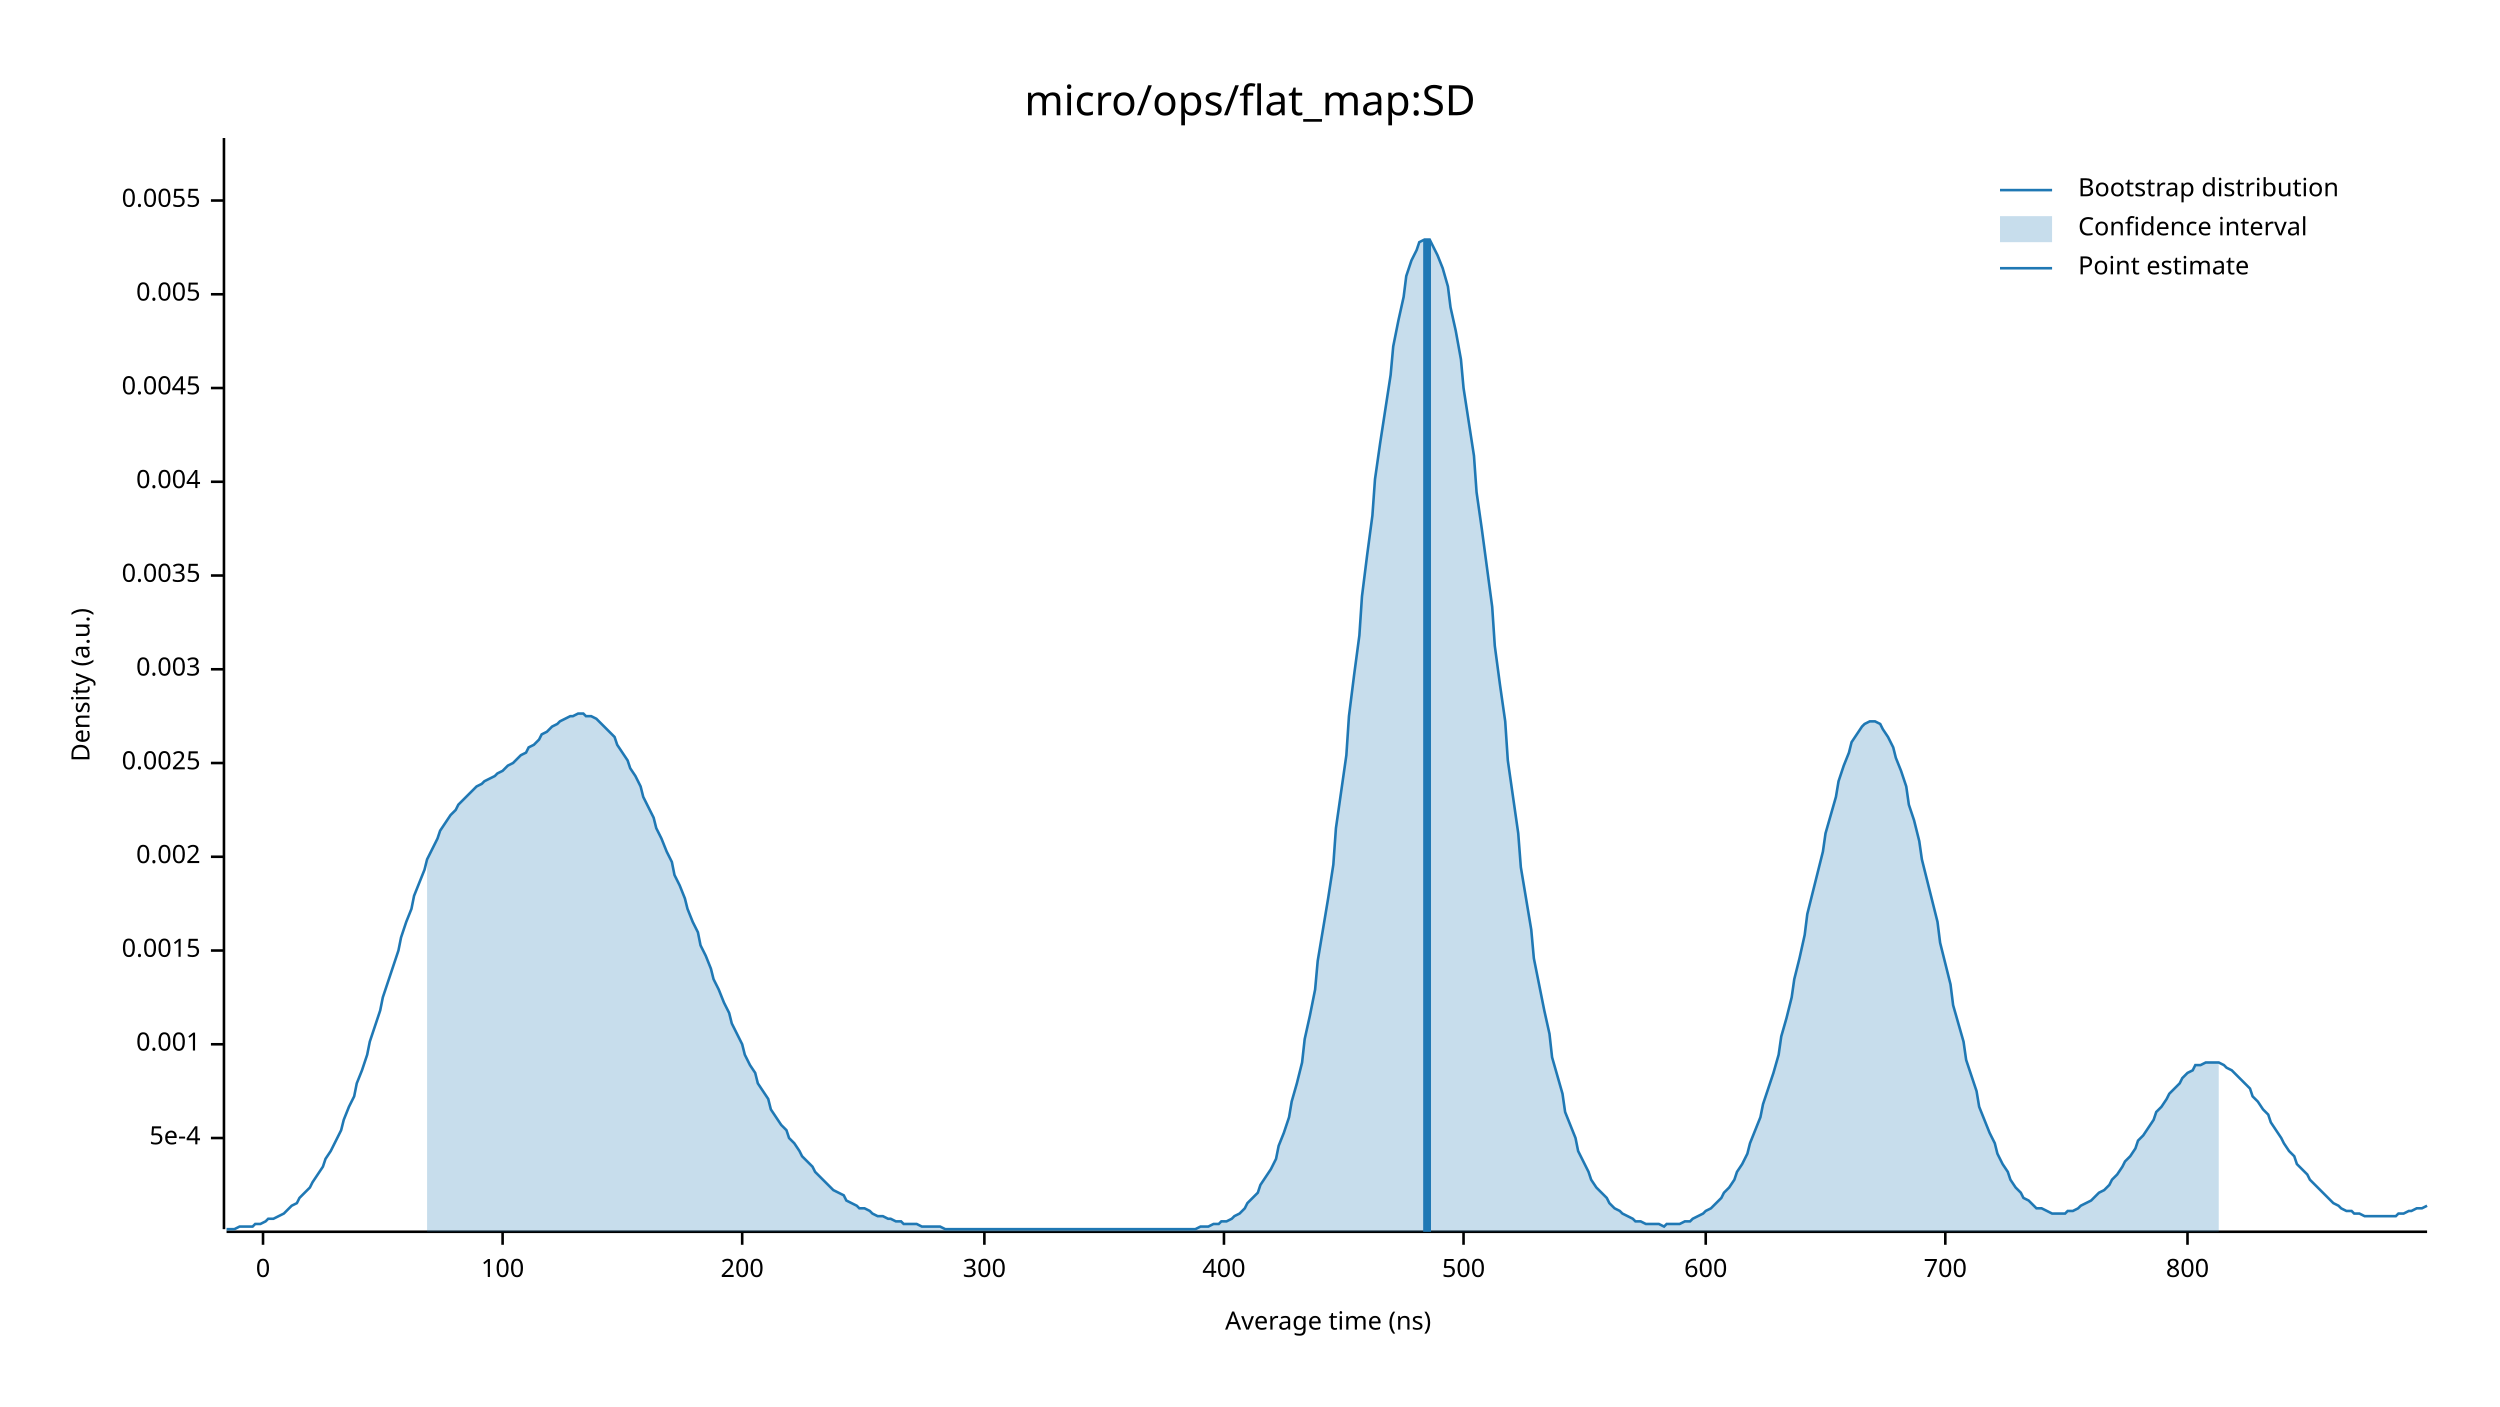
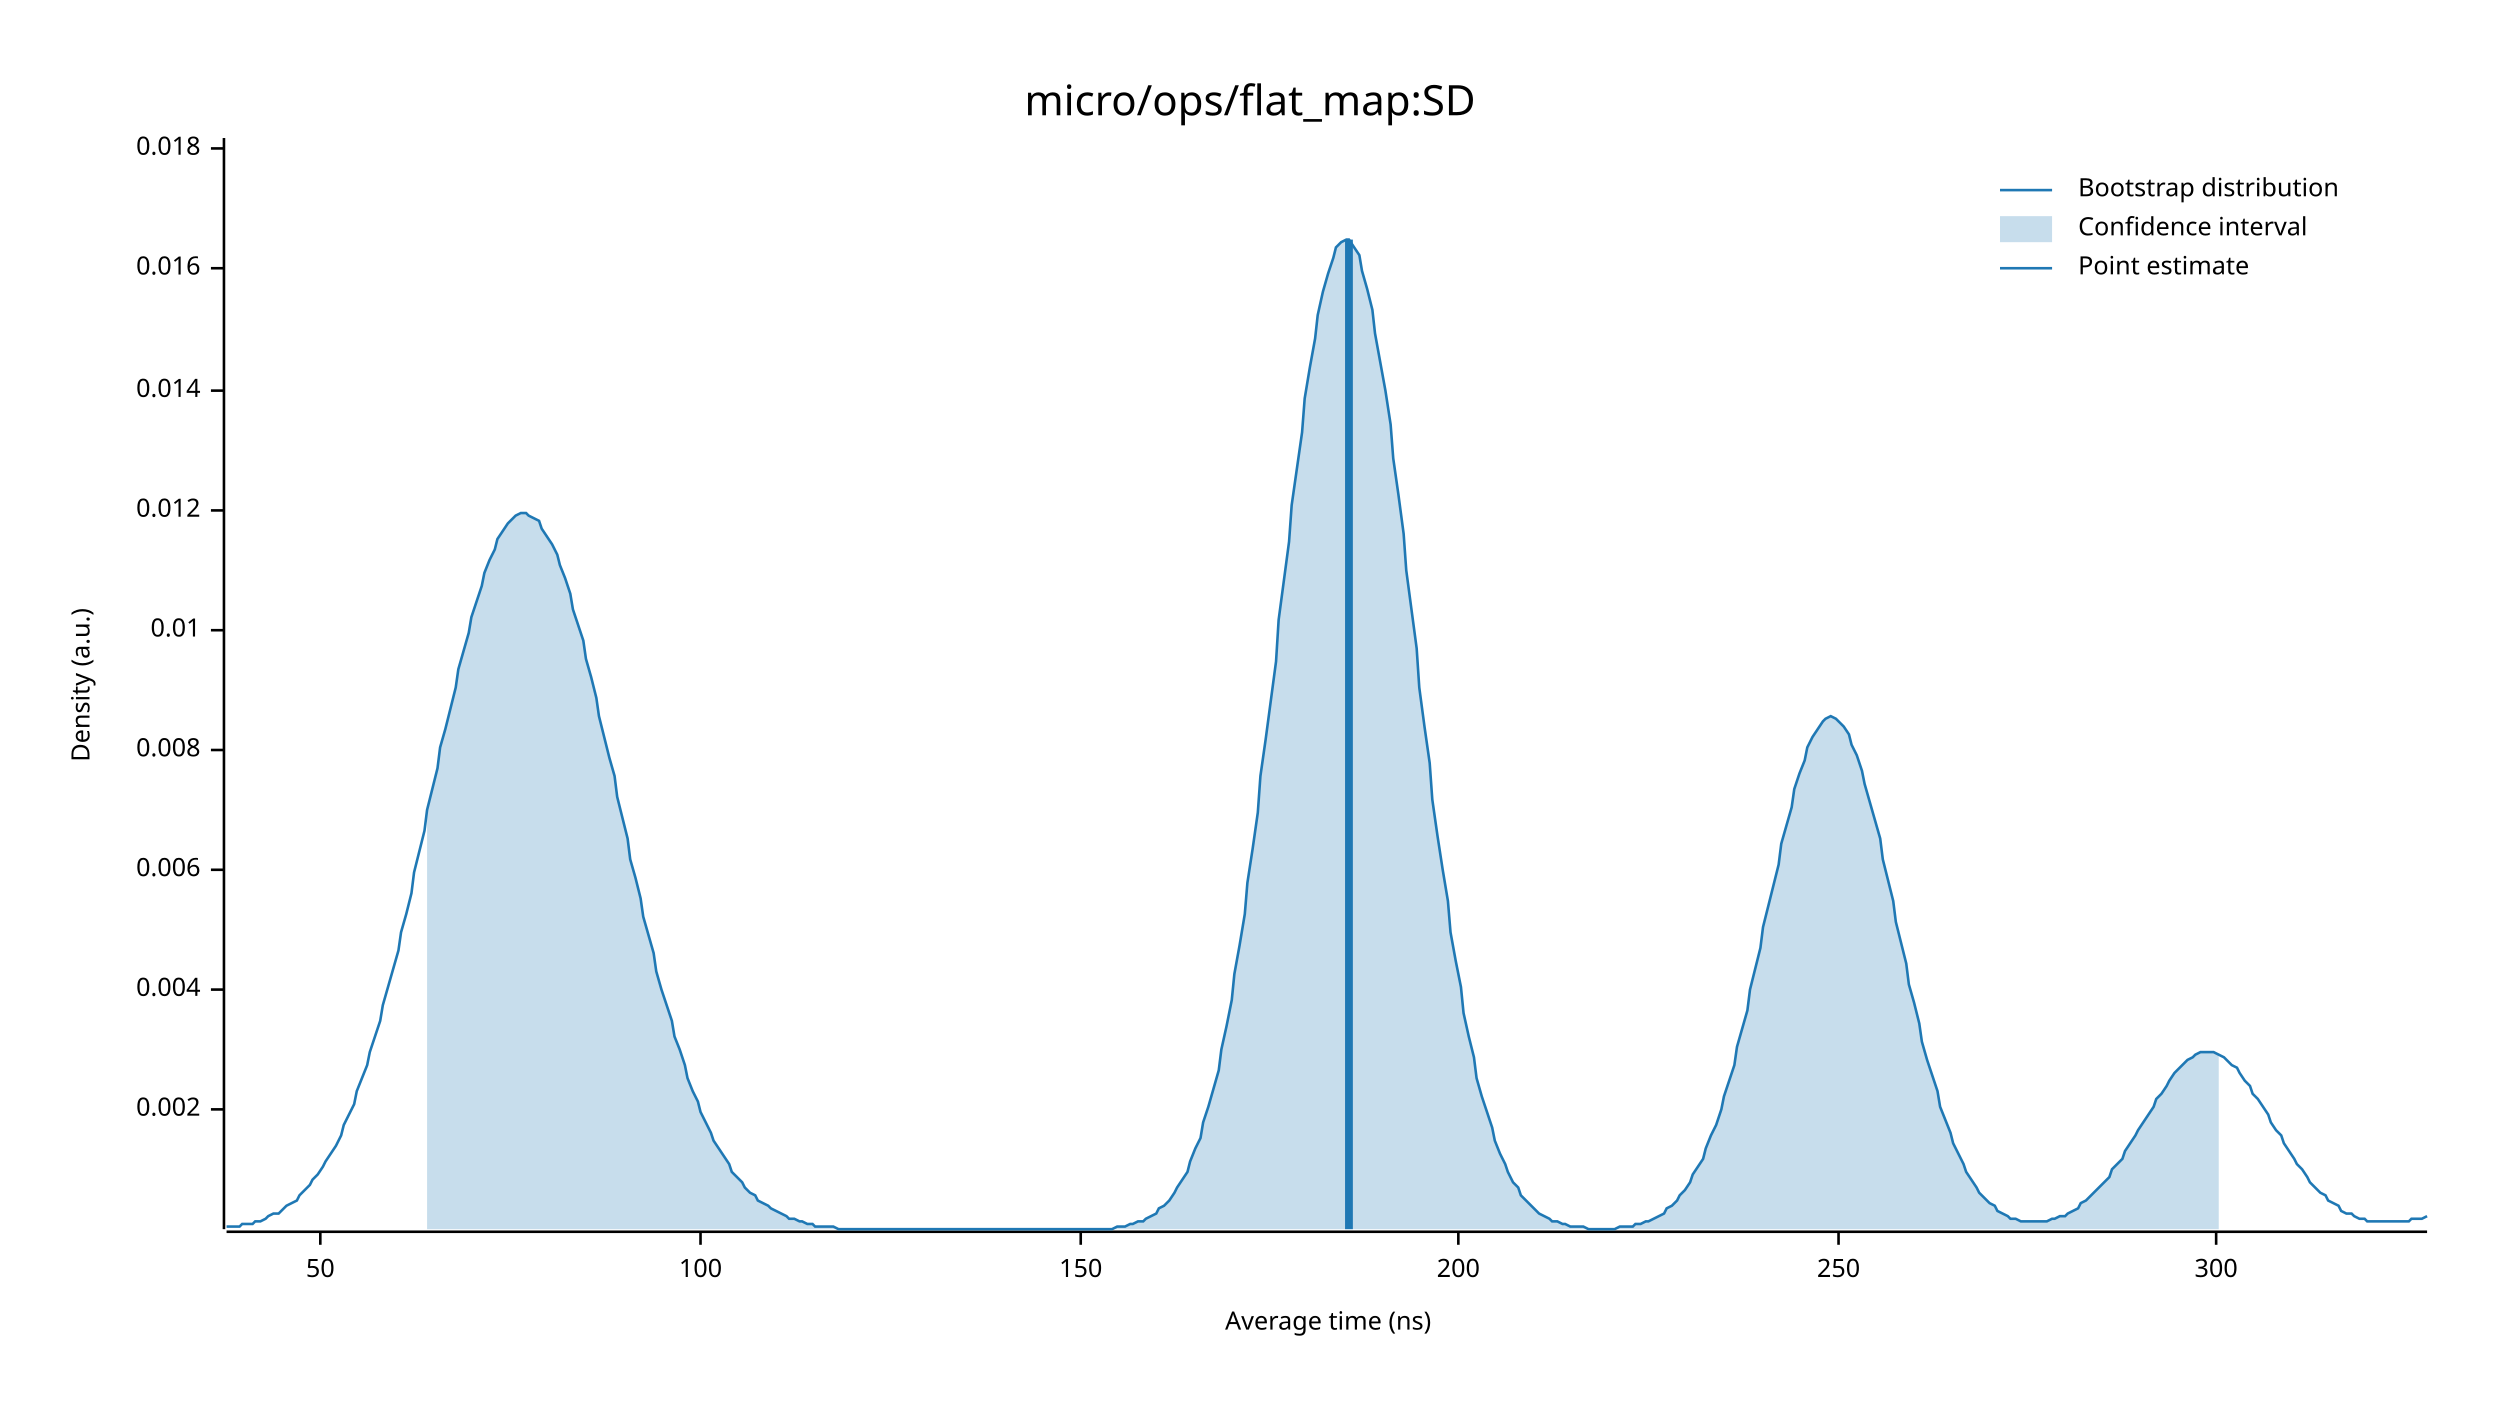
<svg xmlns="http://www.w3.org/2000/svg" width="960" height="540" viewBox="0 0 960 540">
  <text x="480" y="32" dy="0.76em" text-anchor="middle" font-family="sans-serif" font-size="16.129" opacity="1" fill="#000000">
micro/ops/flat_map:SD
</text>
  <text x="27" y="263" dy="0.76em" text-anchor="middle" font-family="sans-serif" font-size="9.677" opacity="1" fill="#000000" transform="rotate(270, 27, 263)">
Density (a.u.)
</text>
  <text x="510" y="513" dy="-0.5ex" text-anchor="middle" font-family="sans-serif" font-size="9.677" opacity="1" fill="#000000">
Average time (ns)
</text>
  <polyline fill="none" opacity="1" stroke="#000000" stroke-width="1" points="86,53 86,472 " />
-   <text x="77" y="437" dy="0.5ex" text-anchor="end" font-family="sans-serif" font-size="9.677" opacity="1" fill="#000000">
- 5e-4
- </text>
-   <polyline fill="none" opacity="1" stroke="#000000" stroke-width="1" points="81,437 86,437 " />
-   <text x="77" y="401" dy="0.5ex" text-anchor="end" font-family="sans-serif" font-size="9.677" opacity="1" fill="#000000">
- 0.001
- </text>
-   <polyline fill="none" opacity="1" stroke="#000000" stroke-width="1" points="81,401 86,401 " />
-   <text x="77" y="365" dy="0.5ex" text-anchor="end" font-family="sans-serif" font-size="9.677" opacity="1" fill="#000000">
- 0.0015
- </text>
-   <polyline fill="none" opacity="1" stroke="#000000" stroke-width="1" points="81,365 86,365 " />
-   <text x="77" y="329" dy="0.5ex" text-anchor="end" font-family="sans-serif" font-size="9.677" opacity="1" fill="#000000">
+   <text x="77" y="426" dy="0.5ex" text-anchor="end" font-family="sans-serif" font-size="9.677" opacity="1" fill="#000000">
0.002
</text>
-   <polyline fill="none" opacity="1" stroke="#000000" stroke-width="1" points="81,329 86,329 " />
-   <text x="77" y="293" dy="0.5ex" text-anchor="end" font-family="sans-serif" font-size="9.677" opacity="1" fill="#000000">
- 0.0025
- </text>
-   <polyline fill="none" opacity="1" stroke="#000000" stroke-width="1" points="81,293 86,293 " />
-   <text x="77" y="257" dy="0.5ex" text-anchor="end" font-family="sans-serif" font-size="9.677" opacity="1" fill="#000000">
- 0.003
- </text>
-   <polyline fill="none" opacity="1" stroke="#000000" stroke-width="1" points="81,257 86,257 " />
-   <text x="77" y="221" dy="0.5ex" text-anchor="end" font-family="sans-serif" font-size="9.677" opacity="1" fill="#000000">
- 0.0035
- </text>
-   <polyline fill="none" opacity="1" stroke="#000000" stroke-width="1" points="81,221 86,221 " />
-   <text x="77" y="185" dy="0.5ex" text-anchor="end" font-family="sans-serif" font-size="9.677" opacity="1" fill="#000000">
+   <polyline fill="none" opacity="1" stroke="#000000" stroke-width="1" points="81,426 86,426 " />
+   <text x="77" y="380" dy="0.5ex" text-anchor="end" font-family="sans-serif" font-size="9.677" opacity="1" fill="#000000">
0.004
</text>
-   <polyline fill="none" opacity="1" stroke="#000000" stroke-width="1" points="81,185 86,185 " />
-   <text x="77" y="149" dy="0.5ex" text-anchor="end" font-family="sans-serif" font-size="9.677" opacity="1" fill="#000000">
- 0.0045
+   <polyline fill="none" opacity="1" stroke="#000000" stroke-width="1" points="81,380 86,380 " />
+   <text x="77" y="334" dy="0.5ex" text-anchor="end" font-family="sans-serif" font-size="9.677" opacity="1" fill="#000000">
+ 0.006
</text>
-   <polyline fill="none" opacity="1" stroke="#000000" stroke-width="1" points="81,149 86,149 " />
-   <text x="77" y="113" dy="0.5ex" text-anchor="end" font-family="sans-serif" font-size="9.677" opacity="1" fill="#000000">
- 0.005
+   <polyline fill="none" opacity="1" stroke="#000000" stroke-width="1" points="81,334 86,334 " />
+   <text x="77" y="288" dy="0.5ex" text-anchor="end" font-family="sans-serif" font-size="9.677" opacity="1" fill="#000000">
+ 0.008
</text>
-   <polyline fill="none" opacity="1" stroke="#000000" stroke-width="1" points="81,113 86,113 " />
-   <text x="77" y="77" dy="0.5ex" text-anchor="end" font-family="sans-serif" font-size="9.677" opacity="1" fill="#000000">
- 0.0055
+   <polyline fill="none" opacity="1" stroke="#000000" stroke-width="1" points="81,288 86,288 " />
+   <text x="77" y="242" dy="0.5ex" text-anchor="end" font-family="sans-serif" font-size="9.677" opacity="1" fill="#000000">
+ 0.01
</text>
-   <polyline fill="none" opacity="1" stroke="#000000" stroke-width="1" points="81,77 86,77 " />
+   <polyline fill="none" opacity="1" stroke="#000000" stroke-width="1" points="81,242 86,242 " />
+   <text x="77" y="196" dy="0.5ex" text-anchor="end" font-family="sans-serif" font-size="9.677" opacity="1" fill="#000000">
+ 0.012
+ </text>
+   <polyline fill="none" opacity="1" stroke="#000000" stroke-width="1" points="81,196 86,196 " />
+   <text x="77" y="150" dy="0.5ex" text-anchor="end" font-family="sans-serif" font-size="9.677" opacity="1" fill="#000000">
+ 0.014
+ </text>
+   <polyline fill="none" opacity="1" stroke="#000000" stroke-width="1" points="81,150 86,150 " />
+   <text x="77" y="103" dy="0.5ex" text-anchor="end" font-family="sans-serif" font-size="9.677" opacity="1" fill="#000000">
+ 0.016
+ </text>
+   <polyline fill="none" opacity="1" stroke="#000000" stroke-width="1" points="81,103 86,103 " />
+   <text x="77" y="57" dy="0.5ex" text-anchor="end" font-family="sans-serif" font-size="9.677" opacity="1" fill="#000000">
+ 0.018
+ </text>
+   <polyline fill="none" opacity="1" stroke="#000000" stroke-width="1" points="81,57 86,57 " />
  <polyline fill="none" opacity="1" stroke="#000000" stroke-width="1" points="87,473 932,473 " />
-   <text x="101" y="483" dy="0.76em" text-anchor="middle" font-family="sans-serif" font-size="9.677" opacity="1" fill="#000000">
- 0
+   <text x="123" y="483" dy="0.76em" text-anchor="middle" font-family="sans-serif" font-size="9.677" opacity="1" fill="#000000">
+ 50
</text>
-   <polyline fill="none" opacity="1" stroke="#000000" stroke-width="1" points="101,473 101,478 " />
-   <text x="193" y="483" dy="0.76em" text-anchor="middle" font-family="sans-serif" font-size="9.677" opacity="1" fill="#000000">
+   <polyline fill="none" opacity="1" stroke="#000000" stroke-width="1" points="123,473 123,478 " />
+   <text x="269" y="483" dy="0.76em" text-anchor="middle" font-family="sans-serif" font-size="9.677" opacity="1" fill="#000000">
100
</text>
-   <polyline fill="none" opacity="1" stroke="#000000" stroke-width="1" points="193,473 193,478 " />
-   <text x="285" y="483" dy="0.76em" text-anchor="middle" font-family="sans-serif" font-size="9.677" opacity="1" fill="#000000">
+   <polyline fill="none" opacity="1" stroke="#000000" stroke-width="1" points="269,473 269,478 " />
+   <text x="415" y="483" dy="0.76em" text-anchor="middle" font-family="sans-serif" font-size="9.677" opacity="1" fill="#000000">
+ 150
+ </text>
+   <polyline fill="none" opacity="1" stroke="#000000" stroke-width="1" points="415,473 415,478 " />
+   <text x="560" y="483" dy="0.76em" text-anchor="middle" font-family="sans-serif" font-size="9.677" opacity="1" fill="#000000">
200
</text>
-   <polyline fill="none" opacity="1" stroke="#000000" stroke-width="1" points="285,473 285,478 " />
-   <text x="378" y="483" dy="0.76em" text-anchor="middle" font-family="sans-serif" font-size="9.677" opacity="1" fill="#000000">
+   <polyline fill="none" opacity="1" stroke="#000000" stroke-width="1" points="560,473 560,478 " />
+   <text x="706" y="483" dy="0.76em" text-anchor="middle" font-family="sans-serif" font-size="9.677" opacity="1" fill="#000000">
+ 250
+ </text>
+   <polyline fill="none" opacity="1" stroke="#000000" stroke-width="1" points="706,473 706,478 " />
+   <text x="851" y="483" dy="0.76em" text-anchor="middle" font-family="sans-serif" font-size="9.677" opacity="1" fill="#000000">
300
</text>
-   <polyline fill="none" opacity="1" stroke="#000000" stroke-width="1" points="378,473 378,478 " />
-   <text x="470" y="483" dy="0.76em" text-anchor="middle" font-family="sans-serif" font-size="9.677" opacity="1" fill="#000000">
- 400
- </text>
-   <polyline fill="none" opacity="1" stroke="#000000" stroke-width="1" points="470,473 470,478 " />
-   <text x="562" y="483" dy="0.76em" text-anchor="middle" font-family="sans-serif" font-size="9.677" opacity="1" fill="#000000">
- 500
- </text>
-   <polyline fill="none" opacity="1" stroke="#000000" stroke-width="1" points="562,473 562,478 " />
-   <text x="655" y="483" dy="0.76em" text-anchor="middle" font-family="sans-serif" font-size="9.677" opacity="1" fill="#000000">
- 600
- </text>
-   <polyline fill="none" opacity="1" stroke="#000000" stroke-width="1" points="655,473 655,478 " />
-   <text x="747" y="483" dy="0.76em" text-anchor="middle" font-family="sans-serif" font-size="9.677" opacity="1" fill="#000000">
- 700
- </text>
-   <polyline fill="none" opacity="1" stroke="#000000" stroke-width="1" points="747,473 747,478 " />
-   <text x="840" y="483" dy="0.76em" text-anchor="middle" font-family="sans-serif" font-size="9.677" opacity="1" fill="#000000">
- 800
- </text>
-   <polyline fill="none" opacity="1" stroke="#000000" stroke-width="1" points="840,473 840,478 " />
-   <polyline fill="none" opacity="1" stroke="#1F78B4" stroke-width="1" points="87,472 88,472 90,472 92,471 93,471 95,471 97,471 98,470 100,470 102,469 103,468 105,468 107,467 109,466 110,465 112,463 114,462 115,460 117,458 119,456 120,454 122,451 124,448 125,445 127,442 129,438 131,434 132,430 134,425 136,421 137,416 139,411 141,405 142,400 144,394 146,388 147,383 149,377 151,371 153,365 154,360 156,354 158,349 159,344 161,339 163,334 164,330 166,326 168,322 169,319 171,316 173,313 175,311 176,309 178,307 180,305 181,304 183,302 185,301 186,300 188,299 190,298 191,297 193,296 195,294 197,293 198,292 200,290 202,289 203,287 205,286 207,284 208,282 210,281 212,279 214,278 215,277 217,276 219,275 220,275 222,274 224,274 225,275 227,275 229,276 230,277 232,279 234,281 236,283 237,286 239,289 241,292 242,295 244,298 246,302 247,306 249,310 251,314 252,318 254,322 256,327 258,331 259,336 261,340 263,345 264,349 266,354 268,358 269,363 271,367 273,372 274,376 276,380 278,385 280,389 281,393 283,397 285,401 286,405 288,409 290,412 291,416 293,419 295,422 296,426 298,429 300,432 302,434 303,437 305,439 307,442 308,444 310,446 312,448 313,450 315,452 317,454 318,455 320,457 322,458 324,459 325,461 327,462 329,463 330,464 332,464 334,465 335,466 337,467 339,467 341,468 342,468 344,469 346,469 347,470 349,470 351,470 352,470 354,471 356,471 357,471 359,471 361,471 363,472 364,472 366,472 368,472 369,472 371,472 373,472 374,472 376,472 378,472 379,472 381,472 383,472 385,472 386,472 388,472 390,472 391,472 393,472 395,472 396,472 398,472 400,472 401,472 403,472 405,472 407,472 408,472 410,472 412,472 413,472 415,472 417,472 418,472 420,472 422,472 423,472 425,472 427,472 429,472 430,472 432,472 434,472 435,472 437,472 439,472 440,472 442,472 444,472 445,472 447,472 449,472 451,472 452,472 454,472 456,472 457,472 459,472 461,471 462,471 464,471 466,470 468,470 469,469 471,469 473,468 474,467 476,466 478,464 479,462 481,460 483,458 484,455 486,452 488,449 490,445 491,440 493,435 495,429 496,423 498,416 500,408 501,399 503,390 505,380 506,369 508,357 510,345 512,332 513,318 515,304 517,290 518,275 520,259 522,244 523,229 525,213 527,198 528,184 530,170 532,157 534,144 535,133 537,123 539,114 540,106 542,100 544,96 545,93 547,92 549,92 550,94 552,98 554,103 556,110 557,118 559,127 561,138 562,149 564,162 566,175 567,189 569,203 571,218 573,233 574,248 576,263 578,277 579,292 581,306 583,320 584,333 586,345 588,357 589,368 591,378 593,388 595,397 596,406 598,413 600,420 601,427 603,432 605,437 606,442 608,446 610,450 611,453 613,456 615,458 617,460 618,462 620,464 622,465 623,466 625,467 627,468 628,469 630,469 632,470 633,470 635,470 637,470 639,471 640,470 642,470 644,470 645,470 647,469 649,469 650,468 652,467 654,466 655,465 657,464 659,462 661,460 662,458 664,456 666,453 667,450 669,447 671,443 672,439 674,434 676,429 677,424 679,418 681,412 683,405 684,398 686,391 688,383 689,376 691,368 693,359 694,351 696,343 698,335 700,327 701,320 703,313 705,306 706,300 708,294 710,289 711,285 713,282 715,279 716,278 718,277 720,277 722,278 723,280 725,283 727,287 728,291 730,296 732,302 733,309 735,315 737,323 738,330 740,338 742,346 744,354 745,362 747,370 749,378 750,386 752,393 754,400 755,407 757,413 759,419 760,425 762,430 764,435 766,439 767,443 769,447 771,450 772,453 774,456 776,458 777,460 779,461 781,463 782,464 784,464 786,465 788,466 789,466 791,466 793,466 794,465 796,465 798,464 799,463 801,462 803,461 804,460 806,458 808,457 810,455 811,453 813,451 815,448 816,446 818,444 820,441 821,438 823,436 825,433 827,430 828,427 830,425 832,422 833,420 835,418 837,416 838,414 840,412 842,411 843,409 845,409 847,408 849,408 850,408 852,408 854,409 855,410 857,411 859,413 860,414 862,416 864,418 865,421 867,423 869,426 871,428 872,431 874,434 876,437 877,439 879,442 881,444 882,447 884,449 886,451 887,453 889,455 891,457 893,459 894,460 896,462 898,463 899,464 901,465 903,465 904,466 906,466 908,467 909,467 911,467 913,467 915,467 916,467 918,467 920,467 921,466 923,466 925,465 926,465 928,464 930,464 932,463 " />
-   <polygon opacity="0.25" fill="#1F78B4" points="164,330 166,326 168,322 169,319 171,316 173,313 175,311 176,309 178,307 180,305 181,304 183,302 185,301 186,300 188,299 190,298 191,297 193,296 195,294 197,293 198,292 200,290 202,289 203,287 205,286 207,284 208,282 210,281 212,279 214,278 215,277 217,276 219,275 220,275 222,274 224,274 225,275 227,275 229,276 230,277 232,279 234,281 236,283 237,286 239,289 241,292 242,295 244,298 246,302 247,306 249,310 251,314 252,318 254,322 256,327 258,331 259,336 261,340 263,345 264,349 266,354 268,358 269,363 271,367 273,372 274,376 276,380 278,385 280,389 281,393 283,397 285,401 286,405 288,409 290,412 291,416 293,419 295,422 296,426 298,429 300,432 302,434 303,437 305,439 307,442 308,444 310,446 312,448 313,450 315,452 317,454 318,455 320,457 322,458 324,459 325,461 327,462 329,463 330,464 332,464 334,465 335,466 337,467 339,467 341,468 342,468 344,469 346,469 347,470 349,470 351,470 352,470 354,471 356,471 357,471 359,471 361,471 363,472 364,472 366,472 368,472 369,472 371,472 373,472 374,472 376,472 378,472 379,472 381,472 383,472 385,472 386,472 388,472 390,472 391,472 393,472 395,472 396,472 398,472 400,472 401,472 403,472 405,472 407,472 408,472 410,472 412,472 413,472 415,472 417,472 418,472 420,472 422,472 423,472 425,472 427,472 429,472 430,472 432,472 434,472 435,472 437,472 439,472 440,472 442,472 444,472 445,472 447,472 449,472 451,472 452,472 454,472 456,472 457,472 459,472 461,471 462,471 464,471 466,470 468,470 469,469 471,469 473,468 474,467 476,466 478,464 479,462 481,460 483,458 484,455 486,452 488,449 490,445 491,440 493,435 495,429 496,423 498,416 500,408 501,399 503,390 505,380 506,369 508,357 510,345 512,332 513,318 515,304 517,290 518,275 520,259 522,244 523,229 525,213 527,198 528,184 530,170 532,157 534,144 535,133 537,123 539,114 540,106 542,100 544,96 545,93 547,92 549,92 550,94 552,98 554,103 556,110 557,118 559,127 561,138 562,149 564,162 566,175 567,189 569,203 571,218 573,233 574,248 576,263 578,277 579,292 581,306 583,320 584,333 586,345 588,357 589,368 591,378 593,388 595,397 596,406 598,413 600,420 601,427 603,432 605,437 606,442 608,446 610,450 611,453 613,456 615,458 617,460 618,462 620,464 622,465 623,466 625,467 627,468 628,469 630,469 632,470 633,470 635,470 637,470 639,471 640,470 642,470 644,470 645,470 647,469 649,469 650,468 652,467 654,466 655,465 657,464 659,462 661,460 662,458 664,456 666,453 667,450 669,447 671,443 672,439 674,434 676,429 677,424 679,418 681,412 683,405 684,398 686,391 688,383 689,376 691,368 693,359 694,351 696,343 698,335 700,327 701,320 703,313 705,306 706,300 708,294 710,289 711,285 713,282 715,279 716,278 718,277 720,277 722,278 723,280 725,283 727,287 728,291 730,296 732,302 733,309 735,315 737,323 738,330 740,338 742,346 744,354 745,362 747,370 749,378 750,386 752,393 754,400 755,407 757,413 759,419 760,425 762,430 764,435 766,439 767,443 769,447 771,450 772,453 774,456 776,458 777,460 779,461 781,463 782,464 784,464 786,465 788,466 789,466 791,466 793,466 794,465 796,465 798,464 799,463 801,462 803,461 804,460 806,458 808,457 810,455 811,453 813,451 815,448 816,446 818,444 820,441 821,438 823,436 825,433 827,430 828,427 830,425 832,422 833,420 835,418 837,416 838,414 840,412 842,411 843,409 845,409 847,408 849,408 850,408 852,408 852,473 164,473 " />
-   <polyline fill="none" opacity="1" stroke="#1F78B4" stroke-width="3" points="548,473 548,92 " />
+   <polyline fill="none" opacity="1" stroke="#000000" stroke-width="1" points="851,473 851,478 " />
+   <polyline fill="none" opacity="1" stroke="#1F78B4" stroke-width="1" points="87,471 88,471 90,471 92,471 93,470 95,470 97,470 98,469 100,469 102,468 103,467 105,466 107,466 109,464 110,463 112,462 114,461 115,459 117,457 119,455 120,453 122,451 124,448 125,446 127,443 129,440 131,436 132,432 134,428 136,424 137,419 139,414 141,409 142,404 144,398 146,392 147,386 149,379 151,372 153,365 154,358 156,351 158,343 159,335 161,327 163,319 164,311 166,303 168,295 169,287 171,280 173,272 175,264 176,257 178,250 180,243 181,237 183,231 185,225 186,220 188,215 190,211 191,207 193,204 195,201 197,199 198,198 200,197 202,197 203,198 205,199 207,200 208,203 210,206 212,209 214,213 215,217 217,222 219,228 220,234 222,240 224,246 225,253 227,260 229,268 230,275 232,283 234,291 236,298 237,306 239,314 241,322 242,330 244,337 246,345 247,352 249,359 251,366 252,373 254,380 256,386 258,392 259,398 261,403 263,409 264,414 266,419 268,423 269,427 271,431 273,435 274,438 276,441 278,444 280,447 281,450 283,452 285,454 286,456 288,458 290,459 291,461 293,462 295,463 296,464 298,465 300,466 302,467 303,468 305,468 307,469 308,469 310,470 312,470 313,471 315,471 317,471 318,471 320,471 322,472 324,472 325,472 327,472 329,472 330,472 332,472 334,472 335,472 337,472 339,472 341,472 342,472 344,472 346,472 347,472 349,472 351,472 352,472 354,472 356,472 357,472 359,472 361,472 363,472 364,472 366,472 368,472 369,472 371,472 373,472 374,472 376,472 378,472 379,472 381,472 383,472 385,472 386,472 388,472 390,472 391,472 393,472 395,472 396,472 398,472 400,472 401,472 403,472 405,472 407,472 408,472 410,472 412,472 413,472 415,472 417,472 418,472 420,472 422,472 423,472 425,472 427,472 429,471 430,471 432,471 434,470 435,470 437,469 439,469 440,468 442,467 444,466 445,464 447,463 449,461 451,458 452,456 454,453 456,450 457,446 459,441 461,437 462,431 464,425 466,418 468,411 469,403 471,394 473,384 474,374 476,363 478,351 479,339 481,326 483,312 484,298 486,284 488,269 490,254 491,238 493,223 495,208 496,194 498,180 500,166 501,153 503,141 505,130 506,121 508,112 510,105 512,99 513,95 515,93 517,92 518,92 520,95 522,98 523,104 525,111 527,119 528,128 530,139 532,150 534,163 535,176 537,190 539,205 540,219 542,234 544,249 545,264 547,279 549,293 550,307 552,321 554,334 556,346 557,358 559,369 561,379 562,389 564,398 566,406 567,414 569,421 571,427 573,433 574,438 576,443 578,447 579,450 581,454 583,456 584,459 586,461 588,463 589,464 591,466 593,467 595,468 596,469 598,469 600,470 601,470 603,471 605,471 606,471 608,471 610,472 611,472 613,472 615,472 617,472 618,472 620,472 622,471 623,471 625,471 627,471 628,470 630,470 632,469 633,469 635,468 637,467 639,466 640,464 642,463 644,461 645,459 647,457 649,454 650,451 652,448 654,445 655,441 657,436 659,432 661,426 662,421 664,415 666,409 667,402 669,395 671,388 672,380 674,372 676,364 677,356 679,348 681,340 683,332 684,324 686,317 688,310 689,303 691,297 693,292 694,287 696,283 698,280 700,277 701,276 703,275 705,276 706,277 708,279 710,282 711,286 713,290 715,296 716,301 718,308 720,315 722,322 723,330 725,338 727,346 728,354 730,362 732,370 733,378 735,385 737,393 738,400 740,407 742,413 744,419 745,425 747,430 749,435 750,439 752,443 754,447 755,450 757,453 759,456 760,458 762,460 764,462 766,463 767,465 769,466 771,467 772,468 774,468 776,469 777,469 779,469 781,469 782,469 784,469 786,469 788,468 789,468 791,467 793,467 794,466 796,465 798,464 799,462 801,461 803,459 804,458 806,456 808,454 810,452 811,449 813,447 815,445 816,442 818,439 820,436 821,434 823,431 825,428 827,425 828,422 830,420 832,417 833,415 835,412 837,410 838,409 840,407 842,406 843,405 845,404 847,404 849,404 850,404 852,405 854,406 855,407 857,409 859,410 860,412 862,415 864,417 865,420 867,422 869,425 871,428 872,431 874,434 876,436 877,439 879,442 881,445 882,447 884,449 886,452 887,454 889,456 891,458 893,459 894,461 896,462 898,463 899,465 901,466 903,466 904,467 906,468 908,468 909,469 911,469 913,469 915,469 916,469 918,469 920,469 921,469 923,469 925,469 926,468 928,468 930,468 932,467 " />
+   <polygon opacity="0.25" fill="#1F78B4" points="164,311 166,303 168,295 169,287 171,280 173,272 175,264 176,257 178,250 180,243 181,237 183,231 185,225 186,220 188,215 190,211 191,207 193,204 195,201 197,199 198,198 200,197 202,197 203,198 205,199 207,200 208,203 210,206 212,209 214,213 215,217 217,222 219,228 220,234 222,240 224,246 225,253 227,260 229,268 230,275 232,283 234,291 236,298 237,306 239,314 241,322 242,330 244,337 246,345 247,352 249,359 251,366 252,373 254,380 256,386 258,392 259,398 261,403 263,409 264,414 266,419 268,423 269,427 271,431 273,435 274,438 276,441 278,444 280,447 281,450 283,452 285,454 286,456 288,458 290,459 291,461 293,462 295,463 296,464 298,465 300,466 302,467 303,468 305,468 307,469 308,469 310,470 312,470 313,471 315,471 317,471 318,471 320,471 322,472 324,472 325,472 327,472 329,472 330,472 332,472 334,472 335,472 337,472 339,472 341,472 342,472 344,472 346,472 347,472 349,472 351,472 352,472 354,472 356,472 357,472 359,472 361,472 363,472 364,472 366,472 368,472 369,472 371,472 373,472 374,472 376,472 378,472 379,472 381,472 383,472 385,472 386,472 388,472 390,472 391,472 393,472 395,472 396,472 398,472 400,472 401,472 403,472 405,472 407,472 408,472 410,472 412,472 413,472 415,472 417,472 418,472 420,472 422,472 423,472 425,472 427,472 429,471 430,471 432,471 434,470 435,470 437,469 439,469 440,468 442,467 444,466 445,464 447,463 449,461 451,458 452,456 454,453 456,450 457,446 459,441 461,437 462,431 464,425 466,418 468,411 469,403 471,394 473,384 474,374 476,363 478,351 479,339 481,326 483,312 484,298 486,284 488,269 490,254 491,238 493,223 495,208 496,194 498,180 500,166 501,153 503,141 505,130 506,121 508,112 510,105 512,99 513,95 515,93 517,92 518,92 520,95 522,98 523,104 525,111 527,119 528,128 530,139 532,150 534,163 535,176 537,190 539,205 540,219 542,234 544,249 545,264 547,279 549,293 550,307 552,321 554,334 556,346 557,358 559,369 561,379 562,389 564,398 566,406 567,414 569,421 571,427 573,433 574,438 576,443 578,447 579,450 581,454 583,456 584,459 586,461 588,463 589,464 591,466 593,467 595,468 596,469 598,469 600,470 601,470 603,471 605,471 606,471 608,471 610,472 611,472 613,472 615,472 617,472 618,472 620,472 622,471 623,471 625,471 627,471 628,470 630,470 632,469 633,469 635,468 637,467 639,466 640,464 642,463 644,461 645,459 647,457 649,454 650,451 652,448 654,445 655,441 657,436 659,432 661,426 662,421 664,415 666,409 667,402 669,395 671,388 672,380 674,372 676,364 677,356 679,348 681,340 683,332 684,324 686,317 688,310 689,303 691,297 693,292 694,287 696,283 698,280 700,277 701,276 703,275 705,276 706,277 708,279 710,282 711,286 713,290 715,296 716,301 718,308 720,315 722,322 723,330 725,338 727,346 728,354 730,362 732,370 733,378 735,385 737,393 738,400 740,407 742,413 744,419 745,425 747,430 749,435 750,439 752,443 754,447 755,450 757,453 759,456 760,458 762,460 764,462 766,463 767,465 769,466 771,467 772,468 774,468 776,469 777,469 779,469 781,469 782,469 784,469 786,469 788,468 789,468 791,467 793,467 794,466 796,465 798,464 799,462 801,461 803,459 804,458 806,456 808,454 810,452 811,449 813,447 815,445 816,442 818,439 820,436 821,434 823,431 825,428 827,425 828,422 830,420 832,417 833,415 835,412 837,410 838,409 840,407 842,406 843,405 845,404 847,404 849,404 850,404 852,405 852,472 164,472 " />
+   <polyline fill="none" opacity="1" stroke="#1F78B4" stroke-width="3" points="518,472 518,92 " />
  <text x="798" y="68" dy="0.76em" text-anchor="start" font-family="sans-serif" font-size="9.677" opacity="1" fill="#000000">
Bootstrap distribution
</text>
  <text x="798" y="83" dy="0.76em" text-anchor="start" font-family="sans-serif" font-size="9.677" opacity="1" fill="#000000">
Confidence interval
</text>
  <text x="798" y="98" dy="0.76em" text-anchor="start" font-family="sans-serif" font-size="9.677" opacity="1" fill="#000000">
Point estimate
</text>
  <polyline fill="none" opacity="1" stroke="#1F78B4" stroke-width="1" points="768,73 788,73 " />
  <rect x="768" y="83" width="20" height="10" opacity="0.25" fill="#1F78B4" stroke="none" />
  <polyline fill="none" opacity="1" stroke="#1F78B4" stroke-width="1" points="768,103 788,103 " />
</svg>
